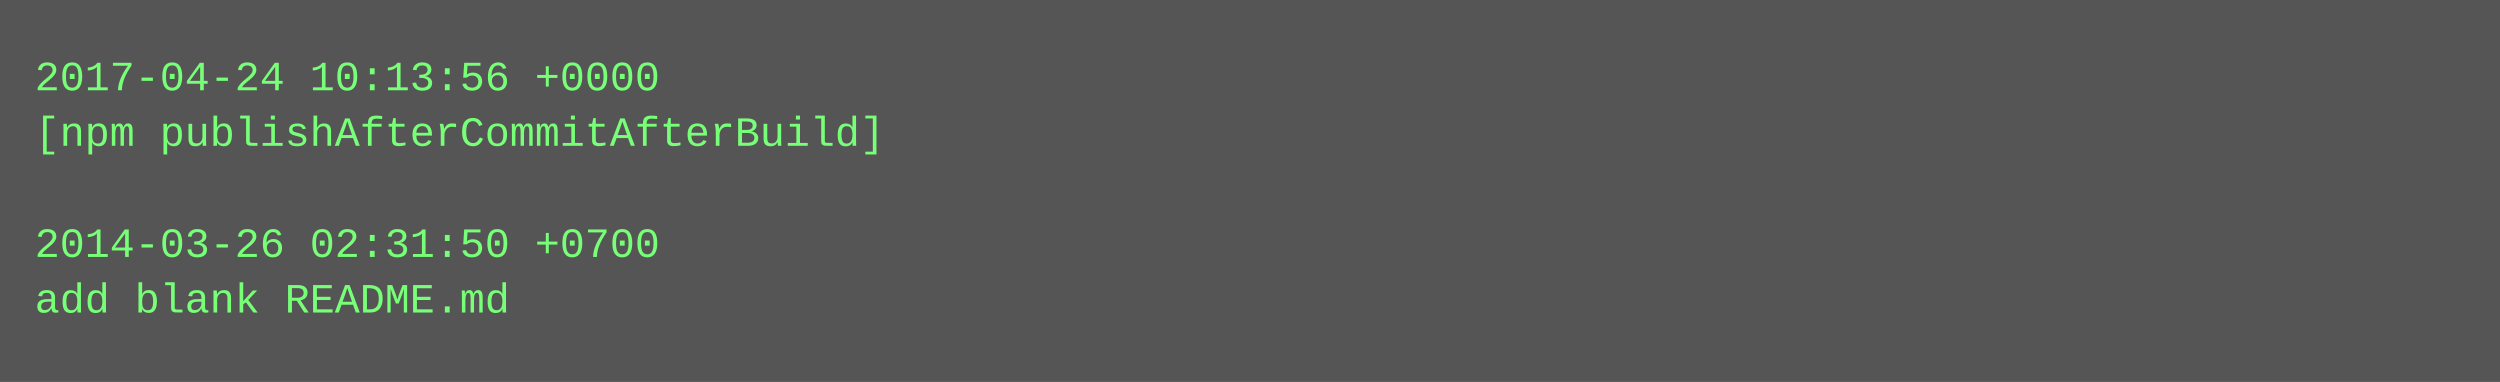
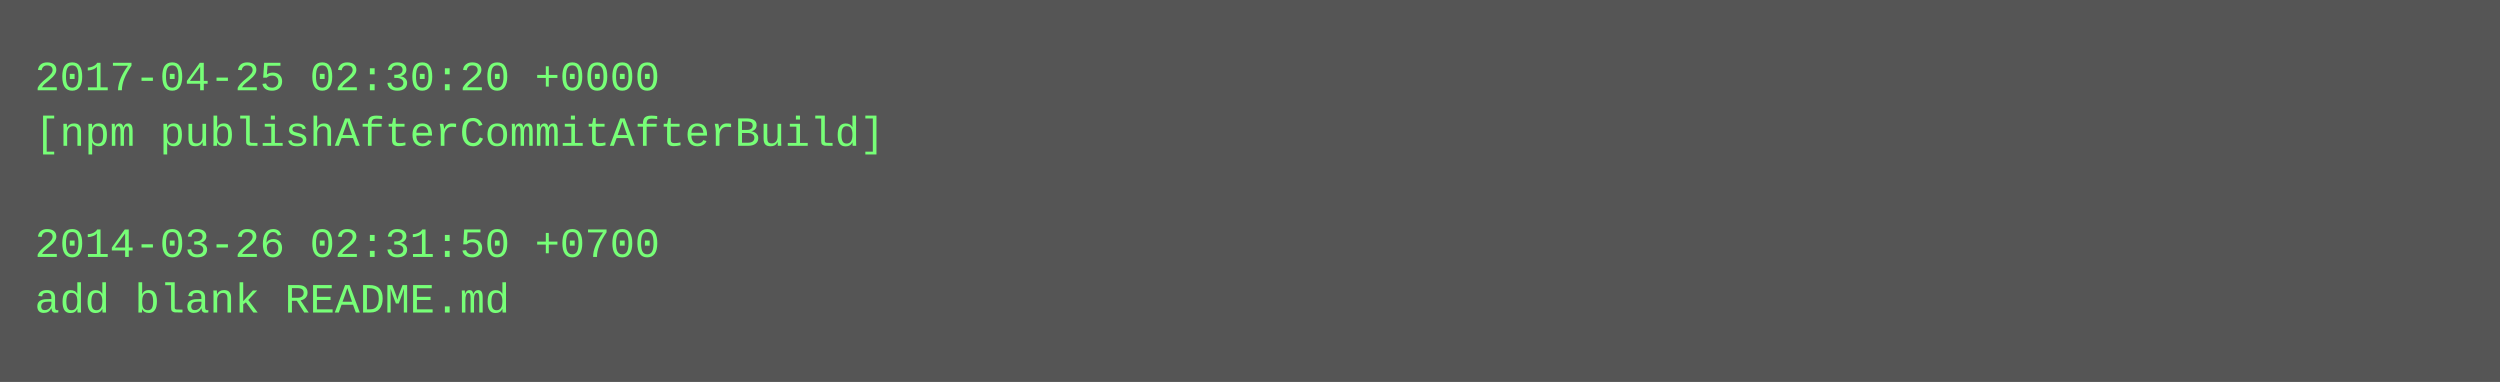
<svg xmlns="http://www.w3.org/2000/svg" height="110" width="720">
  <rect height="110" fill="#555" width="720" />
  <text fill="#7f7" font-family="Courier New" font-size="12" xml:space="preserve">
-     <tspan x="10" y="26">2017-04-24 10:13:56 +0000</tspan>
+     <tspan x="10" y="26">2017-04-25 02:30:20 +0000</tspan>
    <tspan x="10" y="42">[npm publishAfterCommitAfterBuild]</tspan>
    <tspan x="10" y="58" />
    <tspan x="10" y="74">2014-03-26 02:31:50 +0700</tspan>
    <tspan x="10" y="90">add blank README.md</tspan>
  </text>
</svg>
